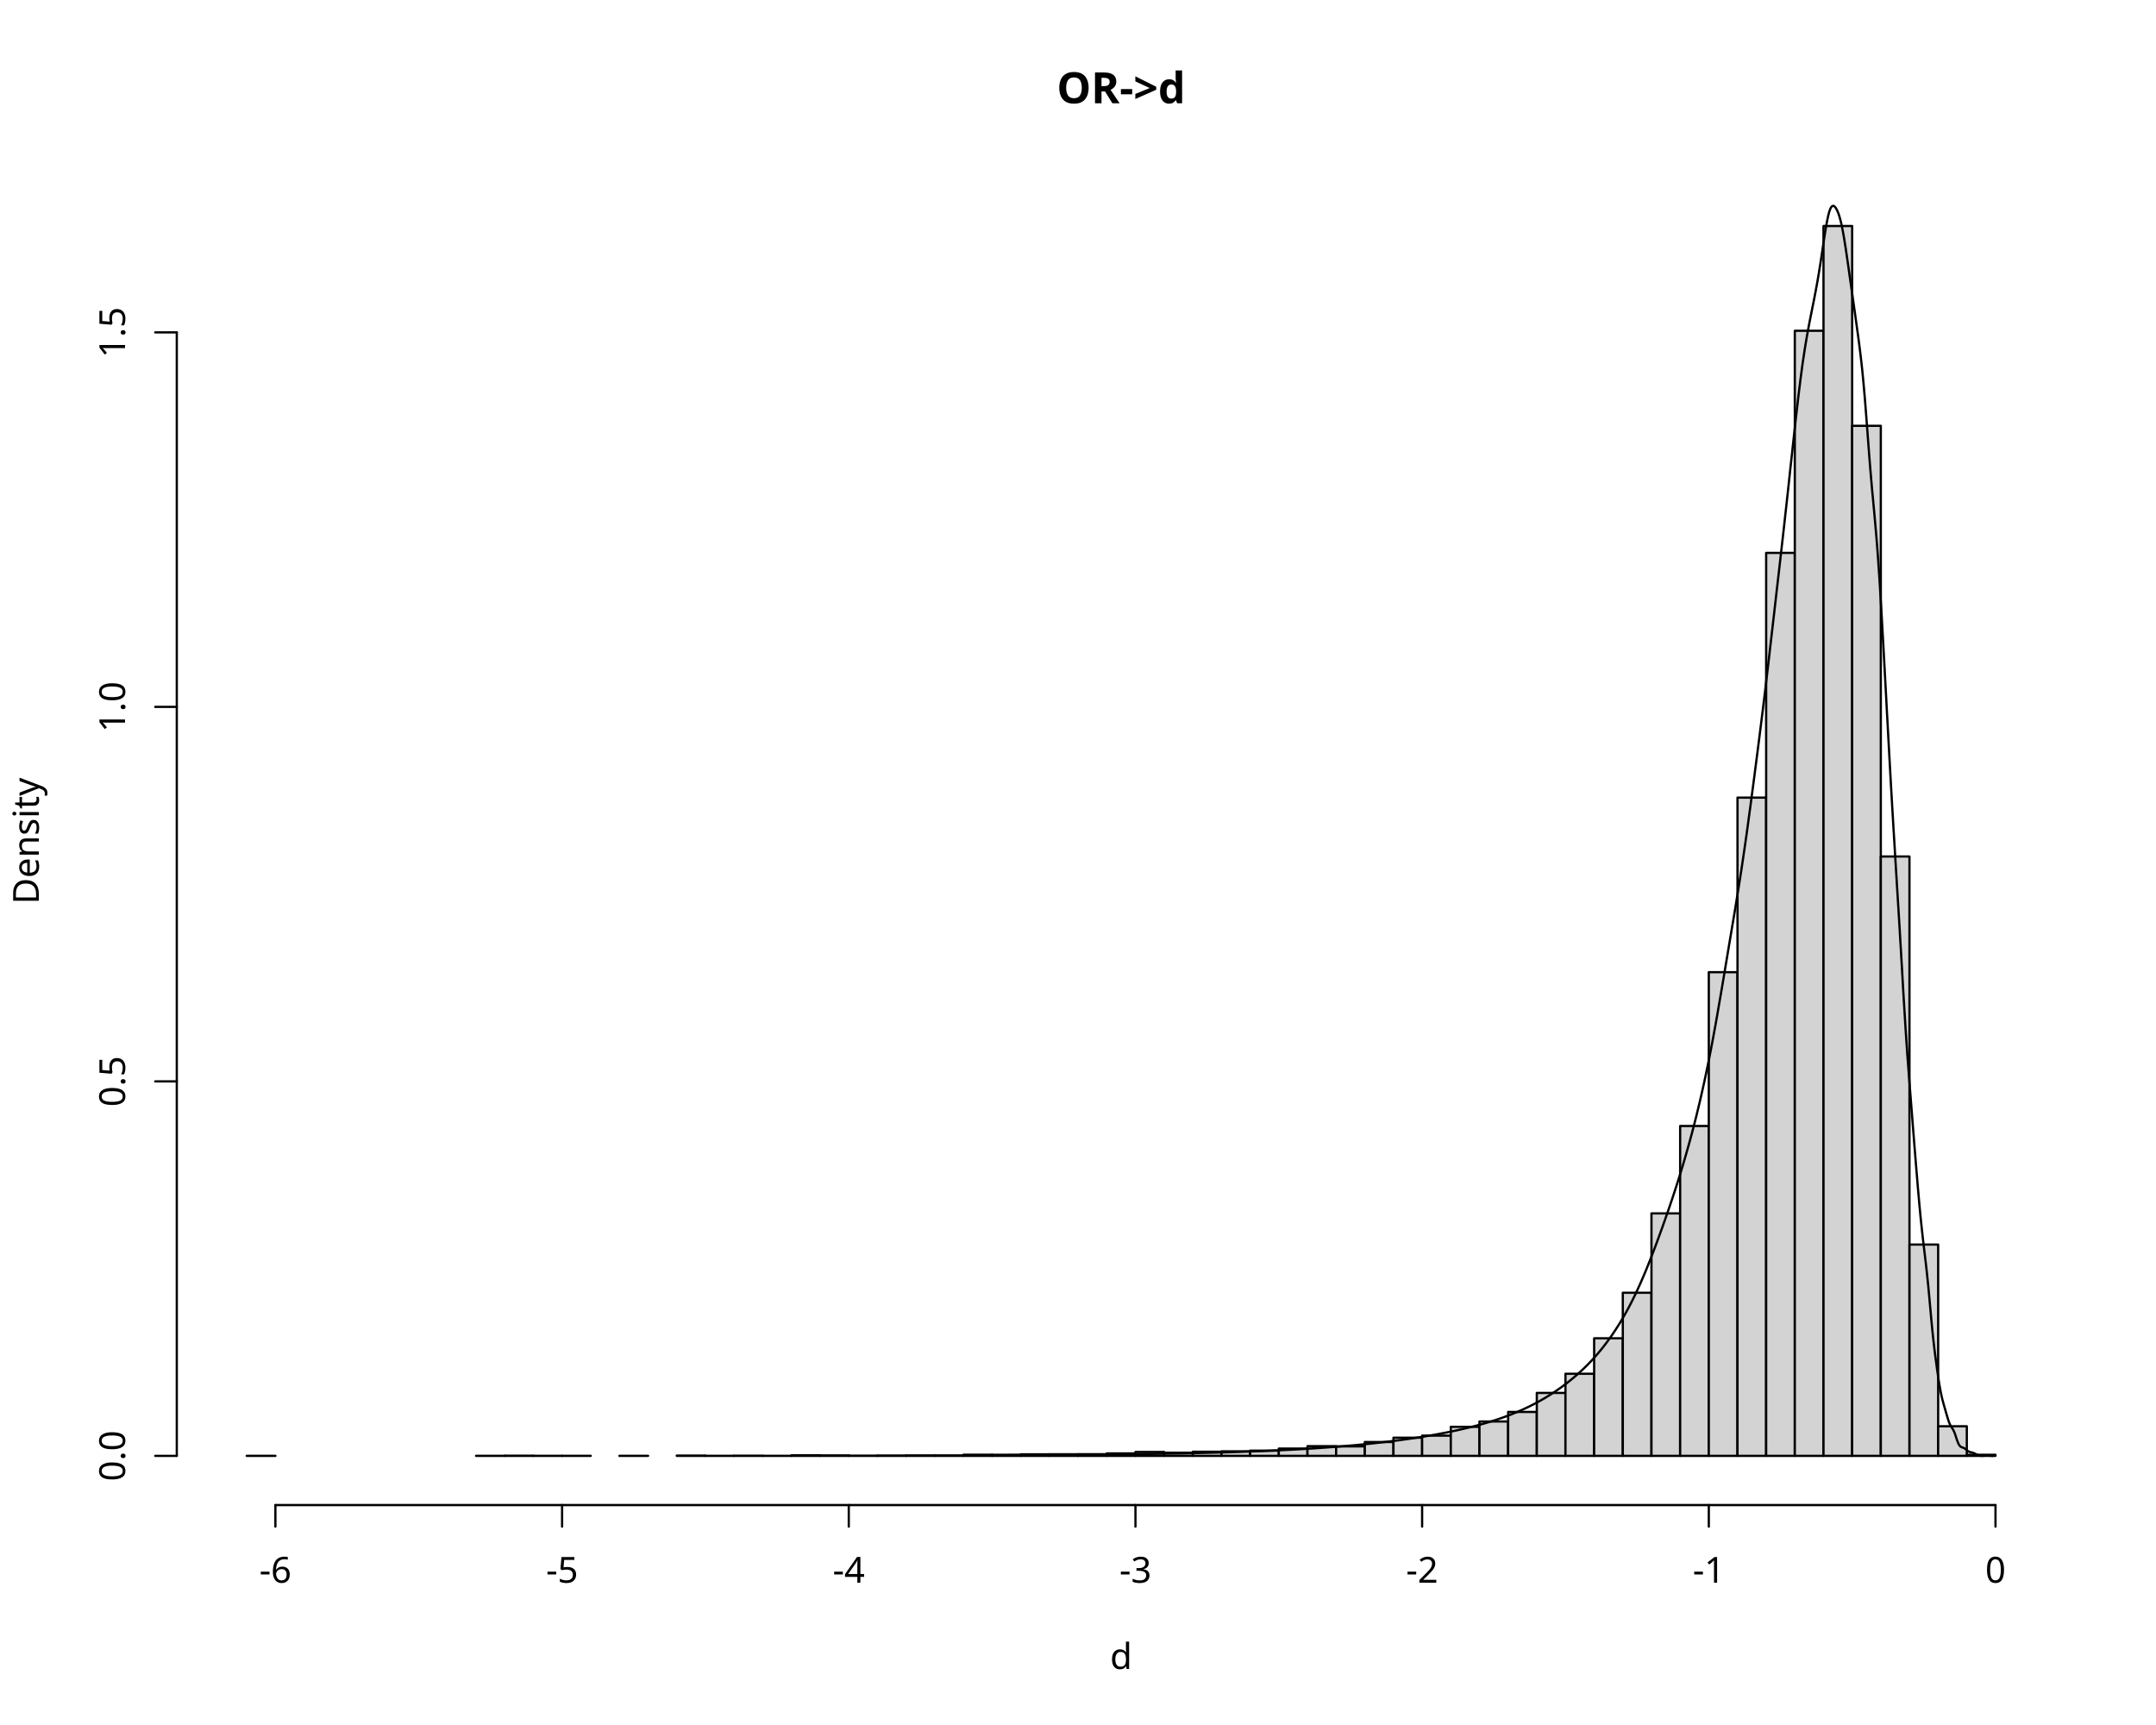
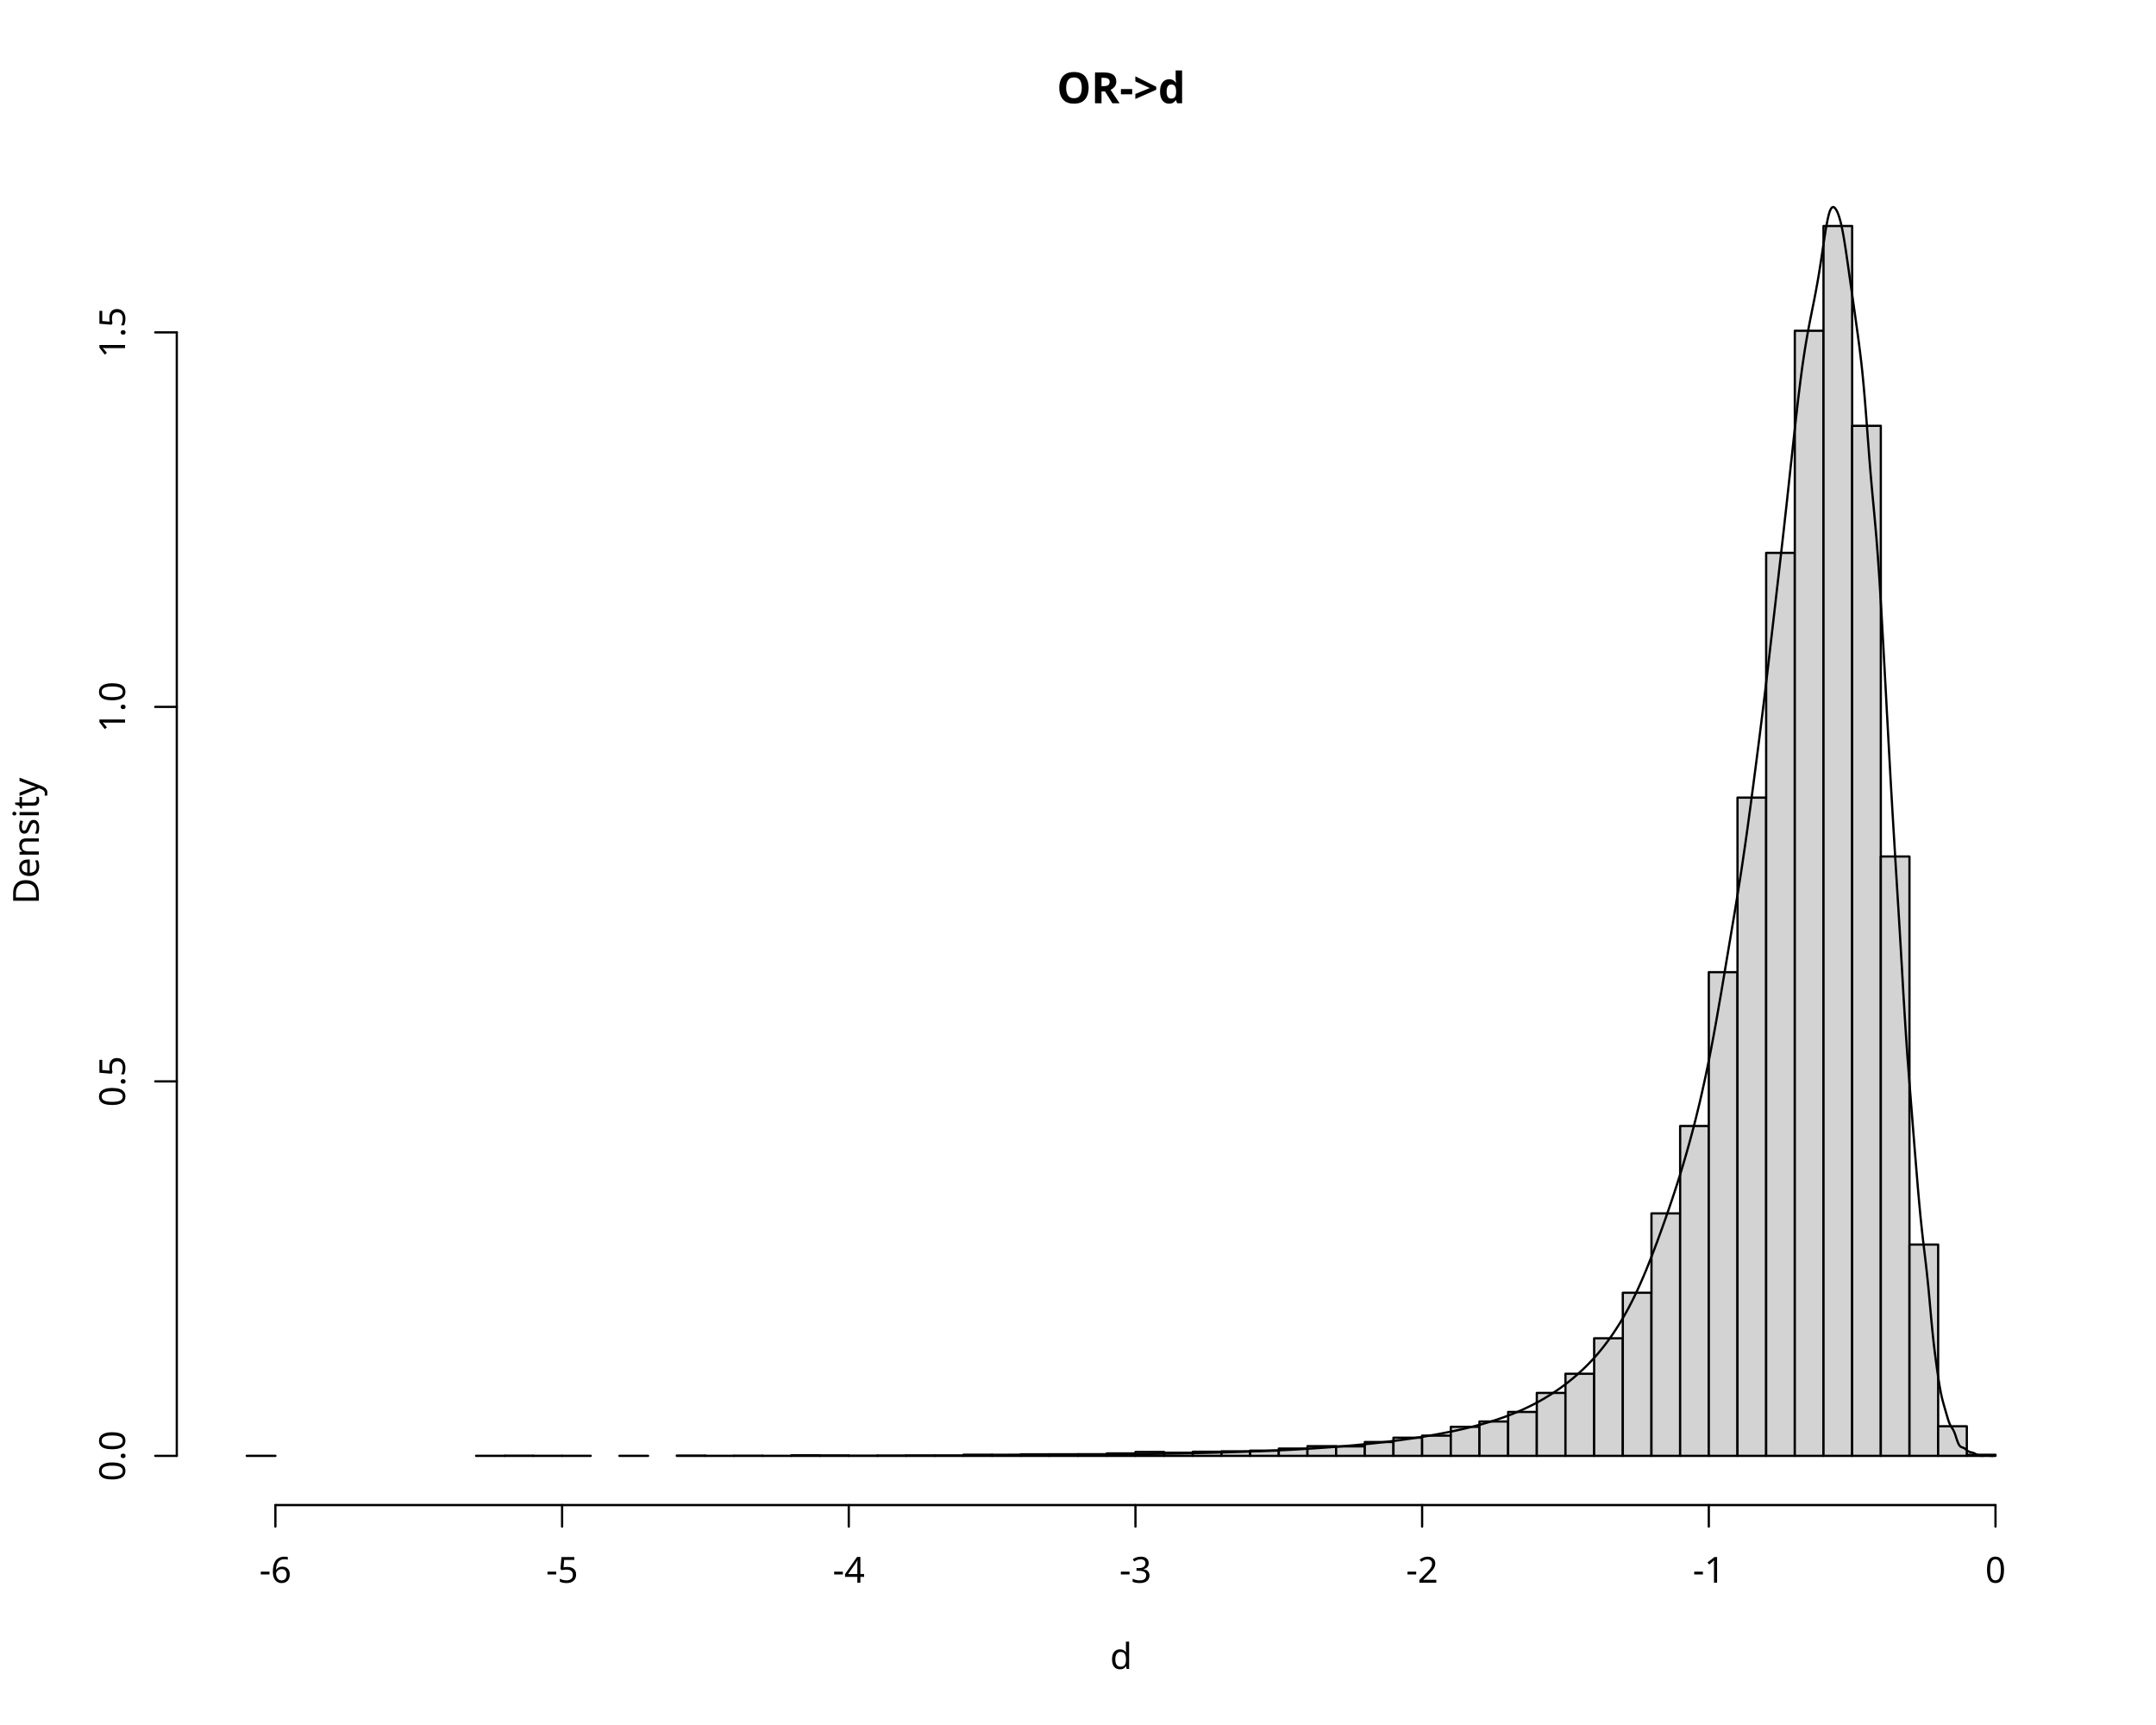
<svg xmlns="http://www.w3.org/2000/svg" class="svglite" data-engine-version="2.0" width="720.00pt" height="576.00pt" viewBox="0 0 720.00 576.00">
  <defs>
    <style type="text/css">
    .svglite line, .svglite polyline, .svglite polygon, .svglite path, .svglite rect, .svglite circle {
      fill: none;
      stroke: #000000;
      stroke-linecap: round;
      stroke-linejoin: round;
      stroke-miterlimit: 10.00;
    }
  </style>
  </defs>
  <rect width="100%" height="100%" style="stroke: none; fill: #FFFFFF;" />
  <defs>
    <clipPath id="cpMC4wMHw3MjAuMDB8MC4wMHw1NzYuMDA=">
      <rect x="0.00" y="0.00" width="720.00" height="576.00" />
    </clipPath>
  </defs>
  <g clip-path="url(#cpMC4wMHw3MjAuMDB8MC4wMHw1NzYuMDA=)">
    <text x="374.40" y="34.48" text-anchor="middle" style="font-size: 14.40px; font-weight: bold; font-family: sans;" textLength="42.83px" lengthAdjust="spacingAndGlyphs">OR-&gt;d</text>
    <text x="374.40" y="557.28" text-anchor="middle" style="font-size: 12.00px; font-family: sans;" textLength="6.67px" lengthAdjust="spacingAndGlyphs">d</text>
    <text transform="translate(12.96,280.80) rotate(-90)" text-anchor="middle" style="font-size: 12.00px; font-family: sans;" textLength="40.02px" lengthAdjust="spacingAndGlyphs">Density</text>
    <line x1="91.97" y1="502.56" x2="666.40" y2="502.56" style="stroke-width: 0.75;" />
    <line x1="91.97" y1="502.56" x2="91.97" y2="509.76" style="stroke-width: 0.75;" />
    <line x1="187.71" y1="502.56" x2="187.71" y2="509.76" style="stroke-width: 0.75;" />
    <line x1="283.45" y1="502.56" x2="283.45" y2="509.76" style="stroke-width: 0.75;" />
    <line x1="379.19" y1="502.56" x2="379.19" y2="509.76" style="stroke-width: 0.75;" />
    <line x1="474.92" y1="502.56" x2="474.92" y2="509.76" style="stroke-width: 0.75;" />
    <line x1="570.66" y1="502.56" x2="570.66" y2="509.76" style="stroke-width: 0.75;" />
    <line x1="666.40" y1="502.56" x2="666.40" y2="509.76" style="stroke-width: 0.75;" />
    <text x="91.97" y="528.48" text-anchor="middle" style="font-size: 12.00px; font-family: sans;" textLength="10.67px" lengthAdjust="spacingAndGlyphs">-6</text>
    <text x="187.71" y="528.48" text-anchor="middle" style="font-size: 12.00px; font-family: sans;" textLength="10.67px" lengthAdjust="spacingAndGlyphs">-5</text>
    <text x="283.45" y="528.48" text-anchor="middle" style="font-size: 12.00px; font-family: sans;" textLength="10.67px" lengthAdjust="spacingAndGlyphs">-4</text>
    <text x="379.19" y="528.48" text-anchor="middle" style="font-size: 12.00px; font-family: sans;" textLength="10.67px" lengthAdjust="spacingAndGlyphs">-3</text>
    <text x="474.92" y="528.48" text-anchor="middle" style="font-size: 12.00px; font-family: sans;" textLength="10.67px" lengthAdjust="spacingAndGlyphs">-2</text>
    <text x="570.66" y="528.48" text-anchor="middle" style="font-size: 12.00px; font-family: sans;" textLength="10.67px" lengthAdjust="spacingAndGlyphs">-1</text>
    <text x="666.40" y="528.48" text-anchor="middle" style="font-size: 12.00px; font-family: sans;" textLength="6.67px" lengthAdjust="spacingAndGlyphs">0</text>
    <line x1="59.04" y1="486.13" x2="59.04" y2="110.99" style="stroke-width: 0.75;" />
    <line x1="59.04" y1="486.13" x2="51.84" y2="486.13" style="stroke-width: 0.75;" />
    <line x1="59.04" y1="361.09" x2="51.84" y2="361.09" style="stroke-width: 0.75;" />
    <line x1="59.04" y1="236.04" x2="51.84" y2="236.04" style="stroke-width: 0.75;" />
    <line x1="59.04" y1="110.99" x2="51.84" y2="110.99" style="stroke-width: 0.75;" />
    <text transform="translate(41.76,486.13) rotate(-90)" text-anchor="middle" style="font-size: 12.00px; font-family: sans;" textLength="16.68px" lengthAdjust="spacingAndGlyphs">0.0</text>
    <text transform="translate(41.76,361.09) rotate(-90)" text-anchor="middle" style="font-size: 12.00px; font-family: sans;" textLength="16.68px" lengthAdjust="spacingAndGlyphs">0.5</text>
    <text transform="translate(41.76,236.04) rotate(-90)" text-anchor="middle" style="font-size: 12.00px; font-family: sans;" textLength="16.68px" lengthAdjust="spacingAndGlyphs">1.0</text>
    <text transform="translate(41.76,110.99) rotate(-90)" text-anchor="middle" style="font-size: 12.00px; font-family: sans;" textLength="16.68px" lengthAdjust="spacingAndGlyphs">1.5</text>
  </g>
  <defs>
    <clipPath id="cpNTkuMDR8Njg5Ljc2fDU5LjA0fDUwMi41Ng==">
      <rect x="59.04" y="59.04" width="630.72" height="443.52" />
    </clipPath>
  </defs>
  <g clip-path="url(#cpNTkuMDR8Njg5Ljc2fDU5LjA0fDUwMi41Ng==)">
    <rect x="82.40" y="486.11" width="9.57" height="0.026" style="stroke-width: 0.75; fill: #D3D3D3;" />
    <rect x="91.97" y="486.13" width="9.57" height="0.00" style="stroke-width: 0.75; fill: #D3D3D3;" />
    <rect x="101.55" y="486.13" width="9.57" height="0.00" style="stroke-width: 0.75; fill: #D3D3D3;" />
    <rect x="111.12" y="486.13" width="9.57" height="0.00" style="stroke-width: 0.75; fill: #D3D3D3;" />
    <rect x="120.70" y="486.13" width="9.57" height="0.00" style="stroke-width: 0.75; fill: #D3D3D3;" />
    <rect x="130.27" y="486.13" width="9.57" height="0.00" style="stroke-width: 0.75; fill: #D3D3D3;" />
    <rect x="139.84" y="486.13" width="9.57" height="0.00" style="stroke-width: 0.75; fill: #D3D3D3;" />
    <rect x="149.42" y="486.13" width="9.57" height="0.00" style="stroke-width: 0.75; fill: #D3D3D3;" />
    <rect x="158.99" y="486.11" width="9.57" height="0.026" style="stroke-width: 0.75; fill: #D3D3D3;" />
    <rect x="168.56" y="486.08" width="9.57" height="0.051" style="stroke-width: 0.75; fill: #D3D3D3;" />
    <rect x="178.14" y="486.11" width="9.57" height="0.026" style="stroke-width: 0.75; fill: #D3D3D3;" />
    <rect x="187.71" y="486.11" width="9.57" height="0.026" style="stroke-width: 0.75; fill: #D3D3D3;" />
    <rect x="197.29" y="486.13" width="9.57" height="0.00" style="stroke-width: 0.75; fill: #D3D3D3;" />
    <rect x="206.86" y="486.11" width="9.57" height="0.026" style="stroke-width: 0.75; fill: #D3D3D3;" />
    <rect x="216.43" y="486.13" width="9.57" height="0.00" style="stroke-width: 0.75; fill: #D3D3D3;" />
    <rect x="226.01" y="486.03" width="9.57" height="0.10" style="stroke-width: 0.75; fill: #D3D3D3;" />
    <rect x="235.58" y="486.11" width="9.57" height="0.026" style="stroke-width: 0.75; fill: #D3D3D3;" />
    <rect x="245.15" y="486.08" width="9.57" height="0.051" style="stroke-width: 0.75; fill: #D3D3D3;" />
    <rect x="254.73" y="486.11" width="9.57" height="0.026" style="stroke-width: 0.75; fill: #D3D3D3;" />
    <rect x="264.30" y="485.95" width="9.57" height="0.18" style="stroke-width: 0.75; fill: #D3D3D3;" />
    <rect x="273.88" y="485.98" width="9.57" height="0.15" style="stroke-width: 0.75; fill: #D3D3D3;" />
    <rect x="283.45" y="486.06" width="9.57" height="0.077" style="stroke-width: 0.75; fill: #D3D3D3;" />
    <rect x="293.02" y="486.01" width="9.57" height="0.13" style="stroke-width: 0.75; fill: #D3D3D3;" />
    <rect x="302.60" y="485.98" width="9.57" height="0.15" style="stroke-width: 0.75; fill: #D3D3D3;" />
    <rect x="312.17" y="485.98" width="9.57" height="0.15" style="stroke-width: 0.75; fill: #D3D3D3;" />
    <rect x="321.74" y="485.75" width="9.57" height="0.38" style="stroke-width: 0.75; fill: #D3D3D3;" />
    <rect x="331.32" y="485.77" width="9.57" height="0.36" style="stroke-width: 0.75; fill: #D3D3D3;" />
    <rect x="340.89" y="485.62" width="9.57" height="0.51" style="stroke-width: 0.75; fill: #D3D3D3;" />
    <rect x="350.47" y="485.60" width="9.57" height="0.54" style="stroke-width: 0.75; fill: #D3D3D3;" />
    <rect x="360.04" y="485.57" width="9.57" height="0.56" style="stroke-width: 0.75; fill: #D3D3D3;" />
    <rect x="369.61" y="485.31" width="9.57" height="0.82" style="stroke-width: 0.75; fill: #D3D3D3;" />
    <rect x="379.19" y="484.83" width="9.57" height="1.31" style="stroke-width: 0.75; fill: #D3D3D3;" />
    <rect x="388.76" y="485.08" width="9.57" height="1.05" style="stroke-width: 0.75; fill: #D3D3D3;" />
    <rect x="398.33" y="484.75" width="9.57" height="1.38" style="stroke-width: 0.75; fill: #D3D3D3;" />
    <rect x="407.91" y="484.62" width="9.57" height="1.51" style="stroke-width: 0.75; fill: #D3D3D3;" />
    <rect x="417.48" y="484.39" width="9.57" height="1.74" style="stroke-width: 0.75; fill: #D3D3D3;" />
    <rect x="427.06" y="483.70" width="9.57" height="2.43" style="stroke-width: 0.75; fill: #D3D3D3;" />
    <rect x="436.63" y="482.88" width="9.57" height="3.25" style="stroke-width: 0.75; fill: #D3D3D3;" />
    <rect x="446.20" y="482.96" width="9.57" height="3.18" style="stroke-width: 0.75; fill: #D3D3D3;" />
    <rect x="455.78" y="481.50" width="9.57" height="4.64" style="stroke-width: 0.75; fill: #D3D3D3;" />
    <rect x="465.35" y="480.06" width="9.57" height="6.07" style="stroke-width: 0.75; fill: #D3D3D3;" />
    <rect x="474.92" y="479.37" width="9.57" height="6.76" style="stroke-width: 0.75; fill: #D3D3D3;" />
    <rect x="484.50" y="476.43" width="9.57" height="9.71" style="stroke-width: 0.75; fill: #D3D3D3;" />
    <rect x="494.07" y="474.66" width="9.57" height="11.47" style="stroke-width: 0.75; fill: #D3D3D3;" />
    <rect x="503.65" y="471.46" width="9.57" height="14.67" style="stroke-width: 0.75; fill: #D3D3D3;" />
    <rect x="513.22" y="465.11" width="9.57" height="21.03" style="stroke-width: 0.75; fill: #D3D3D3;" />
    <rect x="522.79" y="458.71" width="9.57" height="27.43" style="stroke-width: 0.75; fill: #D3D3D3;" />
    <rect x="532.37" y="446.87" width="9.57" height="39.26" style="stroke-width: 0.75; fill: #D3D3D3;" />
    <rect x="541.94" y="431.66" width="9.57" height="54.47" style="stroke-width: 0.75; fill: #D3D3D3;" />
    <rect x="551.51" y="405.16" width="9.57" height="80.98" style="stroke-width: 0.75; fill: #D3D3D3;" />
    <rect x="561.09" y="375.99" width="9.57" height="110.14" style="stroke-width: 0.75; fill: #D3D3D3;" />
    <rect x="570.66" y="324.62" width="9.57" height="161.52" style="stroke-width: 0.75; fill: #D3D3D3;" />
    <rect x="580.24" y="266.33" width="9.57" height="219.80" style="stroke-width: 0.75; fill: #D3D3D3;" />
    <rect x="589.81" y="184.61" width="9.57" height="301.52" style="stroke-width: 0.75; fill: #D3D3D3;" />
    <rect x="599.38" y="110.45" width="9.57" height="375.68" style="stroke-width: 0.75; fill: #D3D3D3;" />
    <rect x="608.96" y="75.47" width="9.57" height="410.67" style="stroke-width: 0.75; fill: #D3D3D3;" />
    <rect x="618.53" y="142.18" width="9.57" height="343.96" style="stroke-width: 0.75; fill: #D3D3D3;" />
    <rect x="628.10" y="286.00" width="9.57" height="200.13" style="stroke-width: 0.75; fill: #D3D3D3;" />
    <rect x="637.68" y="415.58" width="9.57" height="70.55" style="stroke-width: 0.75; fill: #D3D3D3;" />
    <rect x="647.25" y="476.25" width="9.57" height="9.89" style="stroke-width: 0.75; fill: #D3D3D3;" />
    <rect x="656.83" y="485.77" width="9.57" height="0.36" style="stroke-width: 0.75; fill: #D3D3D3;" />
-     <polyline points="336.45,485.91 373.04,485.64 394.44,485.32 409.62,484.95 421.40,484.54 431.03,484.09 439.16,483.61 446.21,483.10 452.43,482.57 457.99,482.02 463.02,481.44 467.61,480.86 471.84,480.26 475.75,479.65 479.39,479.02 482.80,478.38 486.00,477.72 489.01,477.04 491.87,476.34 494.58,475.63 497.15,474.88 499.61,474.11 501.95,473.31 504.20,472.48 506.35,471.61 508.42,470.71 510.42,469.78 512.34,468.81 514.19,467.81 515.98,466.78 517.71,465.72 519.38,464.63 521.01,463.50 522.58,462.35 524.11,461.16 525.60,459.94 527.05,458.69 528.45,457.39 529.83,456.06 531.16,454.69 532.47,453.27 533.74,451.81 534.98,450.31 536.19,448.75 537.38,447.15 538.54,445.50 539.67,443.80 540.79,442.04 541.87,440.24 542.94,438.37 543.99,436.45 545.01,434.46 546.02,432.42 547.00,430.32 547.97,428.17 548.92,425.97 549.86,423.73 550.77,421.45 551.68,419.14 552.56,416.82 553.44,414.49 554.29,412.15 555.14,409.81 555.97,407.46 556.79,405.13 557.59,402.79 558.39,400.44 559.17,398.08 559.94,395.71 560.70,393.31 561.45,390.90 562.19,388.45 562.91,385.97 563.63,383.45 564.34,380.90 565.04,378.31 565.73,375.67 566.41,372.99 567.08,370.25 567.75,367.46 568.40,364.61 569.05,361.70 569.69,358.72 570.32,355.67 570.95,352.55 571.57,349.37 572.18,346.12 572.78,342.82 573.38,339.47 573.96,336.10 574.55,332.70 575.13,329.31 575.70,325.92 576.26,322.55 576.82,319.22 577.37,315.91 577.92,312.66 578.46,309.43 579.00,306.22 579.53,303.02 580.05,299.82 580.57,296.59 581.09,293.33 581.60,290.03 582.10,286.67 582.60,283.25 583.10,279.78 583.59,276.26 584.07,272.71 584.56,269.13 585.03,265.54 585.51,261.95 585.98,258.36 586.44,254.78 586.90,251.21 587.36,247.64 587.81,244.06 588.26,240.48 588.71,236.88 589.15,233.27 589.59,229.63 590.02,225.97 590.45,222.31 590.88,218.63 591.30,214.96 591.72,211.30 592.14,207.66 592.56,204.05 592.97,200.47 593.37,196.92 593.78,193.40 594.18,189.90 594.58,186.41 594.97,182.94 595.37,179.47 595.76,176.00 596.14,172.52 596.53,169.05 596.91,165.57 597.29,162.10 597.66,158.64 598.03,155.19 598.41,151.78 598.77,148.39 599.14,145.05 599.50,141.77 599.86,138.55 600.22,135.42 600.57,132.38 600.93,129.46 601.28,126.67 601.63,124.01 601.97,121.49 602.32,119.11 602.66,116.87 603.00,114.77 603.34,112.78 603.67,110.90 604.00,109.11 604.33,107.38 604.66,105.71 604.99,104.08 605.31,102.46 605.64,100.84 605.96,99.21 606.28,97.55 606.59,95.86 606.91,94.12 607.22,92.31 607.53,90.45 607.84,88.51 608.15,86.52 608.46,84.48 608.76,82.44 609.06,80.41 609.37,78.45 609.66,76.58 609.96,74.85 610.26,73.30 610.55,71.96 610.84,70.84 611.13,69.98 611.42,69.36 611.71,68.96 612.00,68.76 612.28,68.74 612.57,68.88 612.85,69.15 613.13,69.53 613.41,70.03 613.68,70.62 613.96,71.32 614.23,72.14 614.50,73.07 614.78,74.13 615.05,75.32 615.31,76.64 615.58,78.08 615.85,79.62 616.11,81.27 616.38,82.98 616.64,84.75 616.90,86.54 617.16,88.35 617.42,90.16 617.67,91.96 617.93,93.76 618.18,95.54 618.44,97.32 618.69,99.09 618.94,100.86 619.19,102.63 619.44,104.39 619.68,106.16 619.93,107.92 620.17,109.68 620.42,111.46 620.66,113.26 620.90,115.09 621.14,116.98 621.38,118.95 621.62,121.02 621.86,123.21 622.09,125.54 622.33,128.03 622.56,130.66 622.80,133.42 623.03,136.30 623.26,139.26 623.49,142.28 623.72,145.32 623.95,148.34 624.17,151.31 624.40,154.19 624.62,156.96 624.85,159.61 625.07,162.16 625.29,164.61 625.52,167.00 625.74,169.35 625.96,171.70 626.17,174.08 626.39,176.53 626.61,179.09 626.82,181.76 627.04,184.59 627.25,187.56 627.47,190.68 627.68,193.94 627.89,197.31 628.10,200.79 628.31,204.36 628.52,208.00 628.73,211.69 628.94,215.43 629.14,219.19 629.35,222.96 629.55,226.74 629.76,230.51 629.96,234.28 630.16,238.04 630.37,241.77 630.57,245.48 630.77,249.15 630.97,252.78 631.17,256.36 631.36,259.88 631.56,263.34 631.76,266.74 631.95,270.10 632.15,273.40 632.34,276.66 632.54,279.87 632.73,283.05 632.92,286.21 633.11,289.34 633.30,292.44 633.49,295.54 633.68,298.62 633.87,301.71 634.06,304.79 634.25,307.89 634.44,311.00 634.62,314.13 634.81,317.27 634.99,320.43 635.18,323.60 635.36,326.77 635.54,329.91 635.72,333.02 635.91,336.07 636.09,339.04 636.27,341.93 636.45,344.71 636.63,347.40 636.81,349.99 636.98,352.48 637.16,354.89 637.34,357.22 637.51,359.50 637.69,361.75 637.86,363.98 638.04,366.19 638.21,368.39 638.39,370.59 638.56,372.78 638.73,374.96 638.90,377.13 639.07,379.29 639.24,381.43 639.41,383.55 639.58,385.66 639.75,387.75 639.92,389.81 640.09,391.86 640.26,393.87 640.42,395.86 640.59,397.81 640.76,399.71 640.92,401.55 641.09,403.34 641.25,405.06 641.41,406.72 641.58,408.32 641.74,409.86 641.90,411.34 642.06,412.78 642.22,414.17 642.38,415.54 642.54,416.88 642.70,418.21 642.86,419.55 643.02,420.90 643.18,422.27 643.34,423.67 643.50,425.11 643.65,426.59 643.81,428.12 643.97,429.70 644.12,431.33 644.28,432.99 644.43,434.69 644.58,436.39 644.74,438.09 644.89,439.77 645.04,441.41 645.20,443.00 645.35,444.54 645.50,446.01 645.65,447.42 645.80,448.76 645.95,450.04 646.10,451.27 646.25,452.45 646.40,453.60 646.55,454.72 646.70,455.81 646.84,456.89 646.99,457.93 647.14,458.95 647.28,459.95 647.43,460.91 647.58,461.82 647.72,462.70 647.87,463.53 648.01,464.31 648.15,465.04 648.30,465.73 648.44,466.38 648.58,466.98 648.73,467.55 648.87,468.09 649.01,468.60 649.15,469.10 649.29,469.59 649.43,470.08 649.57,470.56 649.71,471.05 649.85,471.54 649.99,472.02 650.13,472.51 650.27,472.98 650.41,473.45 650.54,473.89 650.68,474.32 650.82,474.71 650.96,475.07 651.09,475.40 651.23,475.70 651.36,475.97 651.50,476.21 651.63,476.43 651.77,476.63 651.90,476.83 652.03,477.04 652.17,477.25 652.30,477.49 652.43,477.75 652.57,478.04 652.70,478.35 652.83,478.70 652.96,479.07 653.09,479.45 653.22,479.85 653.35,480.25 653.48,480.65 653.61,481.03 653.74,481.38 653.87,481.71 654.00,482.00 654.13,482.26 654.26,482.49 654.39,482.68 654.51,482.83 654.64,482.96 654.77,483.06 654.90,483.13 655.02,483.20 655.15,483.25 655.27,483.29 655.40,483.34 655.52,483.38 655.65,483.43 655.77,483.48 655.90,483.54 656.02,483.61 656.15,483.70 656.27,483.78 656.39,483.88 656.52,483.98 656.64,484.08 656.76,484.19 656.88,484.29 657.00,484.39 657.13,484.48 657.25,484.56 657.37,484.64 657.49,484.70 657.61,484.76 657.73,484.80 657.85,484.84 657.97,484.88 658.09,484.91 658.21,484.94 658.33,484.96 658.44,484.99 658.56,485.02 658.68,485.05 658.80,485.08 658.92,485.12 659.03,485.16 659.15,485.21 659.27,485.26 659.38,485.32 659.50,485.37 659.62,485.43 659.73,485.49 659.85,485.55 659.96,485.62 660.08,485.67 660.19,485.73 660.30,485.79 660.42,485.84 660.53,485.88 660.65,485.92 660.76,485.96 660.87,485.99 660.99,486.02 661.10,486.05 661.21,486.06 661.32,486.08 661.44,486.09 661.55,486.10 661.66,486.11 661.77,486.11 661.88,486.11 661.99,486.11 662.10,486.11 662.21,486.10 662.32,486.10 662.43,486.09 662.54,486.08 662.65,486.07 662.76,486.06 662.87,486.04 662.98,486.03 663.09,486.02 663.19,486.01 663.30,486.00 663.41,486.00 663.52,486.00 663.63,486.00 663.73,486.00 663.84,486.01 663.95,486.02 664.05,486.03 664.16,486.04 664.27,486.05 664.37,486.06 664.48,486.08 664.58,486.09 664.69,486.10 664.79,486.10 664.90,486.11 665.00,486.12 665.11,486.12 665.21,486.13 665.31,486.13 665.42,486.13 665.52,486.13 665.63,486.13 " style="stroke-width: 0.75;" />
+     <polyline points="336.45,485.91 373.04,485.64 394.44,485.32 409.62,484.95 421.40,484.54 431.03,484.10 439.16,483.61 446.21,483.11 452.43,482.57 457.99,482.02 463.02,481.45 467.61,480.86 471.84,480.26 475.75,479.65 479.39,479.03 482.80,478.38 486.00,477.73 489.01,477.05 491.87,476.35 494.58,475.64 497.15,474.89 499.61,474.12 501.95,473.32 504.20,472.49 506.35,471.62 508.42,470.73 510.42,469.79 512.34,468.83 514.19,467.83 515.98,466.80 517.71,465.74 519.38,464.65 521.01,463.53 522.58,462.37 524.11,461.19 525.60,459.97 527.05,458.71 528.45,457.42 529.83,456.09 531.16,454.72 532.47,453.31 533.74,451.85 534.98,450.34 536.19,448.79 537.38,447.19 538.54,445.54 539.67,443.84 540.79,442.09 541.87,440.28 542.94,438.42 543.99,436.50 545.01,434.52 546.02,432.48 547.00,430.38 547.97,428.23 548.92,426.03 549.86,423.79 550.77,421.51 551.68,419.21 552.56,416.89 553.44,414.56 554.29,412.22 555.14,409.88 555.97,407.54 556.79,405.20 557.59,402.87 558.39,400.52 559.17,398.17 559.94,395.80 560.70,393.40 561.45,390.99 562.19,388.54 562.91,386.07 563.63,383.55 564.34,381.01 565.04,378.41 565.73,375.78 566.41,373.10 567.08,370.37 567.75,367.58 568.40,364.73 569.05,361.82 569.69,358.85 570.32,355.80 570.95,352.69 571.57,349.50 572.18,346.26 572.78,342.96 573.38,339.61 573.96,336.24 574.55,332.85 575.13,329.46 575.70,326.07 576.26,322.71 576.82,319.38 577.37,316.08 577.92,312.82 578.46,309.60 579.00,306.40 579.53,303.20 580.05,300.00 580.57,296.78 581.09,293.52 581.60,290.22 582.10,286.86 582.60,283.45 583.10,279.98 583.59,276.47 584.07,272.92 584.56,269.34 585.03,265.76 585.51,262.17 585.98,258.58 586.44,255.01 586.90,251.44 587.36,247.87 587.81,244.30 588.26,240.72 588.71,237.13 589.15,233.51 589.59,229.88 590.02,226.23 590.45,222.56 590.88,218.89 591.30,215.22 591.72,211.57 592.14,207.93 592.56,204.32 592.97,200.75 593.37,197.20 593.78,193.68 594.18,190.19 594.58,186.71 594.97,183.23 595.37,179.77 595.76,176.30 596.14,172.83 596.53,169.36 596.91,165.88 597.29,162.41 597.66,158.96 598.03,155.52 598.41,152.10 598.77,148.72 599.14,145.38 599.50,142.10 599.86,138.89 600.22,135.76 600.57,132.72 600.93,129.80 601.28,127.01 601.63,124.35 601.97,121.84 602.32,119.46 602.66,117.23 603.00,115.13 603.34,113.14 603.67,111.26 604.00,109.47 604.33,107.75 604.66,106.08 604.99,104.45 605.31,102.83 605.64,101.21 605.96,99.59 606.28,97.93 606.59,96.24 606.91,94.50 607.22,92.70 607.53,90.84 607.84,88.90 608.15,86.91 608.46,84.88 608.76,82.83 609.06,80.81 609.37,78.84 609.66,76.98 609.96,75.25 610.26,73.70 610.55,72.35 610.84,71.24 611.13,70.38 611.42,69.76 611.71,69.36 612.00,69.16 612.28,69.14 612.57,69.28 612.85,69.55 613.13,69.94 613.41,70.43 613.68,71.02 613.96,71.72 614.23,72.54 614.50,73.47 614.78,74.53 615.05,75.72 615.31,77.03 615.58,78.47 615.85,80.02 616.11,81.66 616.38,83.37 616.64,85.14 616.90,86.94 617.16,88.74 617.42,90.55 617.67,92.35 617.93,94.14 618.18,95.92 618.44,97.70 618.69,99.47 618.94,101.23 619.19,103.00 619.44,104.77 619.68,106.53 619.93,108.29 620.17,110.05 620.42,111.83 620.66,113.62 620.90,115.45 621.14,117.34 621.38,119.31 621.62,121.38 621.86,123.56 622.09,125.89 622.33,128.37 622.56,131.00 622.80,133.76 623.03,136.64 623.26,139.60 623.49,142.62 623.72,145.66 623.95,148.67 624.17,151.64 624.40,154.52 624.62,157.29 624.85,159.94 625.07,162.48 625.29,164.93 625.52,167.31 625.74,169.66 625.96,172.01 626.17,174.38 626.39,176.83 626.61,179.38 626.82,182.05 627.04,184.88 627.25,187.85 627.47,190.97 627.68,194.22 627.89,197.59 628.10,201.07 628.31,204.63 628.52,208.27 628.73,211.96 628.94,215.69 629.14,219.45 629.35,223.22 629.55,226.99 629.76,230.77 629.96,234.53 630.16,238.28 630.37,242.01 630.57,245.72 630.77,249.38 630.97,253.01 631.17,256.59 631.36,260.10 631.56,263.56 631.76,266.96 631.95,270.31 632.15,273.61 632.34,276.86 632.54,280.08 632.73,283.26 632.92,286.40 633.11,289.53 633.30,292.64 633.49,295.72 633.68,298.81 633.87,301.89 634.06,304.97 634.25,308.06 634.44,311.17 634.62,314.30 634.81,317.44 634.99,320.60 635.18,323.76 635.36,326.93 635.54,330.07 635.72,333.17 635.91,336.22 636.09,339.19 636.27,342.07 636.45,344.86 636.63,347.54 636.81,350.12 636.98,352.61 637.16,355.02 637.34,357.35 637.51,359.63 637.69,361.88 637.86,364.10 638.04,366.31 638.21,368.51 638.39,370.70 638.56,372.89 638.73,375.07 638.90,377.24 639.07,379.39 639.24,381.53 639.41,383.66 639.58,385.76 639.75,387.85 639.92,389.91 640.09,391.95 640.26,393.97 640.42,395.95 640.59,397.90 640.76,399.80 640.92,401.64 641.09,403.42 641.25,405.15 641.41,406.80 641.58,408.40 641.74,409.94 641.90,411.42 642.06,412.85 642.22,414.24 642.38,415.61 642.54,416.95 642.70,418.28 642.86,419.61 643.02,420.96 643.18,422.33 643.34,423.73 643.50,425.17 643.65,426.65 643.81,428.18 643.97,429.76 644.12,431.38 644.28,433.05 644.43,434.74 644.58,436.44 644.74,438.14 644.89,439.81 645.04,441.46 645.20,443.05 645.35,444.58 645.50,446.05 645.65,447.46 645.80,448.80 645.95,450.08 646.10,451.30 646.25,452.49 646.40,453.63 646.55,454.75 646.70,455.85 646.84,456.92 646.99,457.96 647.14,458.98 647.28,459.97 647.43,460.93 647.58,461.85 647.72,462.72 647.87,463.55 648.01,464.33 648.15,465.07 648.30,465.75 648.44,466.40 648.58,467.00 648.73,467.57 648.87,468.11 649.01,468.62 649.15,469.12 649.29,469.61 649.43,470.10 649.57,470.58 649.71,471.07 649.85,471.55 649.99,472.04 650.13,472.52 650.27,473.00 650.41,473.46 650.54,473.91 650.68,474.33 650.82,474.72 650.96,475.09 651.09,475.42 651.23,475.71 651.36,475.98 651.50,476.22 651.63,476.44 651.77,476.64 651.90,476.84 652.03,477.04 652.17,477.26 652.30,477.49 652.43,477.76 652.57,478.04 652.70,478.36 652.83,478.71 652.96,479.07 653.09,479.46 653.22,479.86 653.35,480.26 653.48,480.65 653.61,481.03 653.74,481.39 653.87,481.71 654.00,482.01 654.13,482.27 654.26,482.49 654.39,482.68 654.51,482.84 654.64,482.96 654.77,483.06 654.90,483.14 655.02,483.20 655.15,483.25 655.27,483.30 655.40,483.34 655.52,483.38 655.65,483.43 655.77,483.48 655.90,483.55 656.02,483.62 656.15,483.70 656.27,483.79 656.39,483.88 656.52,483.98 656.64,484.09 656.76,484.19 656.88,484.29 657.00,484.39 657.13,484.48 657.25,484.57 657.37,484.64 657.49,484.70 657.61,484.76 657.73,484.81 657.85,484.85 657.97,484.88 658.09,484.91 658.21,484.94 658.33,484.96 658.44,484.99 658.56,485.02 658.68,485.05 658.80,485.08 658.92,485.12 659.03,485.16 659.15,485.21 659.27,485.26 659.38,485.32 659.50,485.37 659.62,485.43 659.73,485.49 659.85,485.55 659.96,485.62 660.08,485.67 660.19,485.73 660.30,485.79 660.42,485.84 660.53,485.88 660.65,485.92 660.76,485.96 660.87,485.99 660.99,486.02 661.10,486.05 661.21,486.06 661.32,486.08 661.44,486.09 661.55,486.10 661.66,486.11 661.77,486.11 661.88,486.11 661.99,486.11 662.10,486.11 662.21,486.10 662.32,486.10 662.43,486.09 662.54,486.08 662.65,486.07 662.76,486.06 662.87,486.04 662.98,486.03 663.09,486.02 663.19,486.01 663.30,486.00 663.41,486.00 663.52,486.00 663.63,486.00 663.73,486.00 663.84,486.01 663.95,486.02 664.05,486.03 664.16,486.04 664.27,486.05 664.37,486.06 664.48,486.08 664.58,486.09 664.69,486.10 664.79,486.11 664.90,486.11 665.00,486.12 665.11,486.12 665.21,486.13 665.31,486.13 665.42,486.13 665.52,486.13 665.63,486.13 " style="stroke-width: 0.75;" />
  </g>
</svg>
